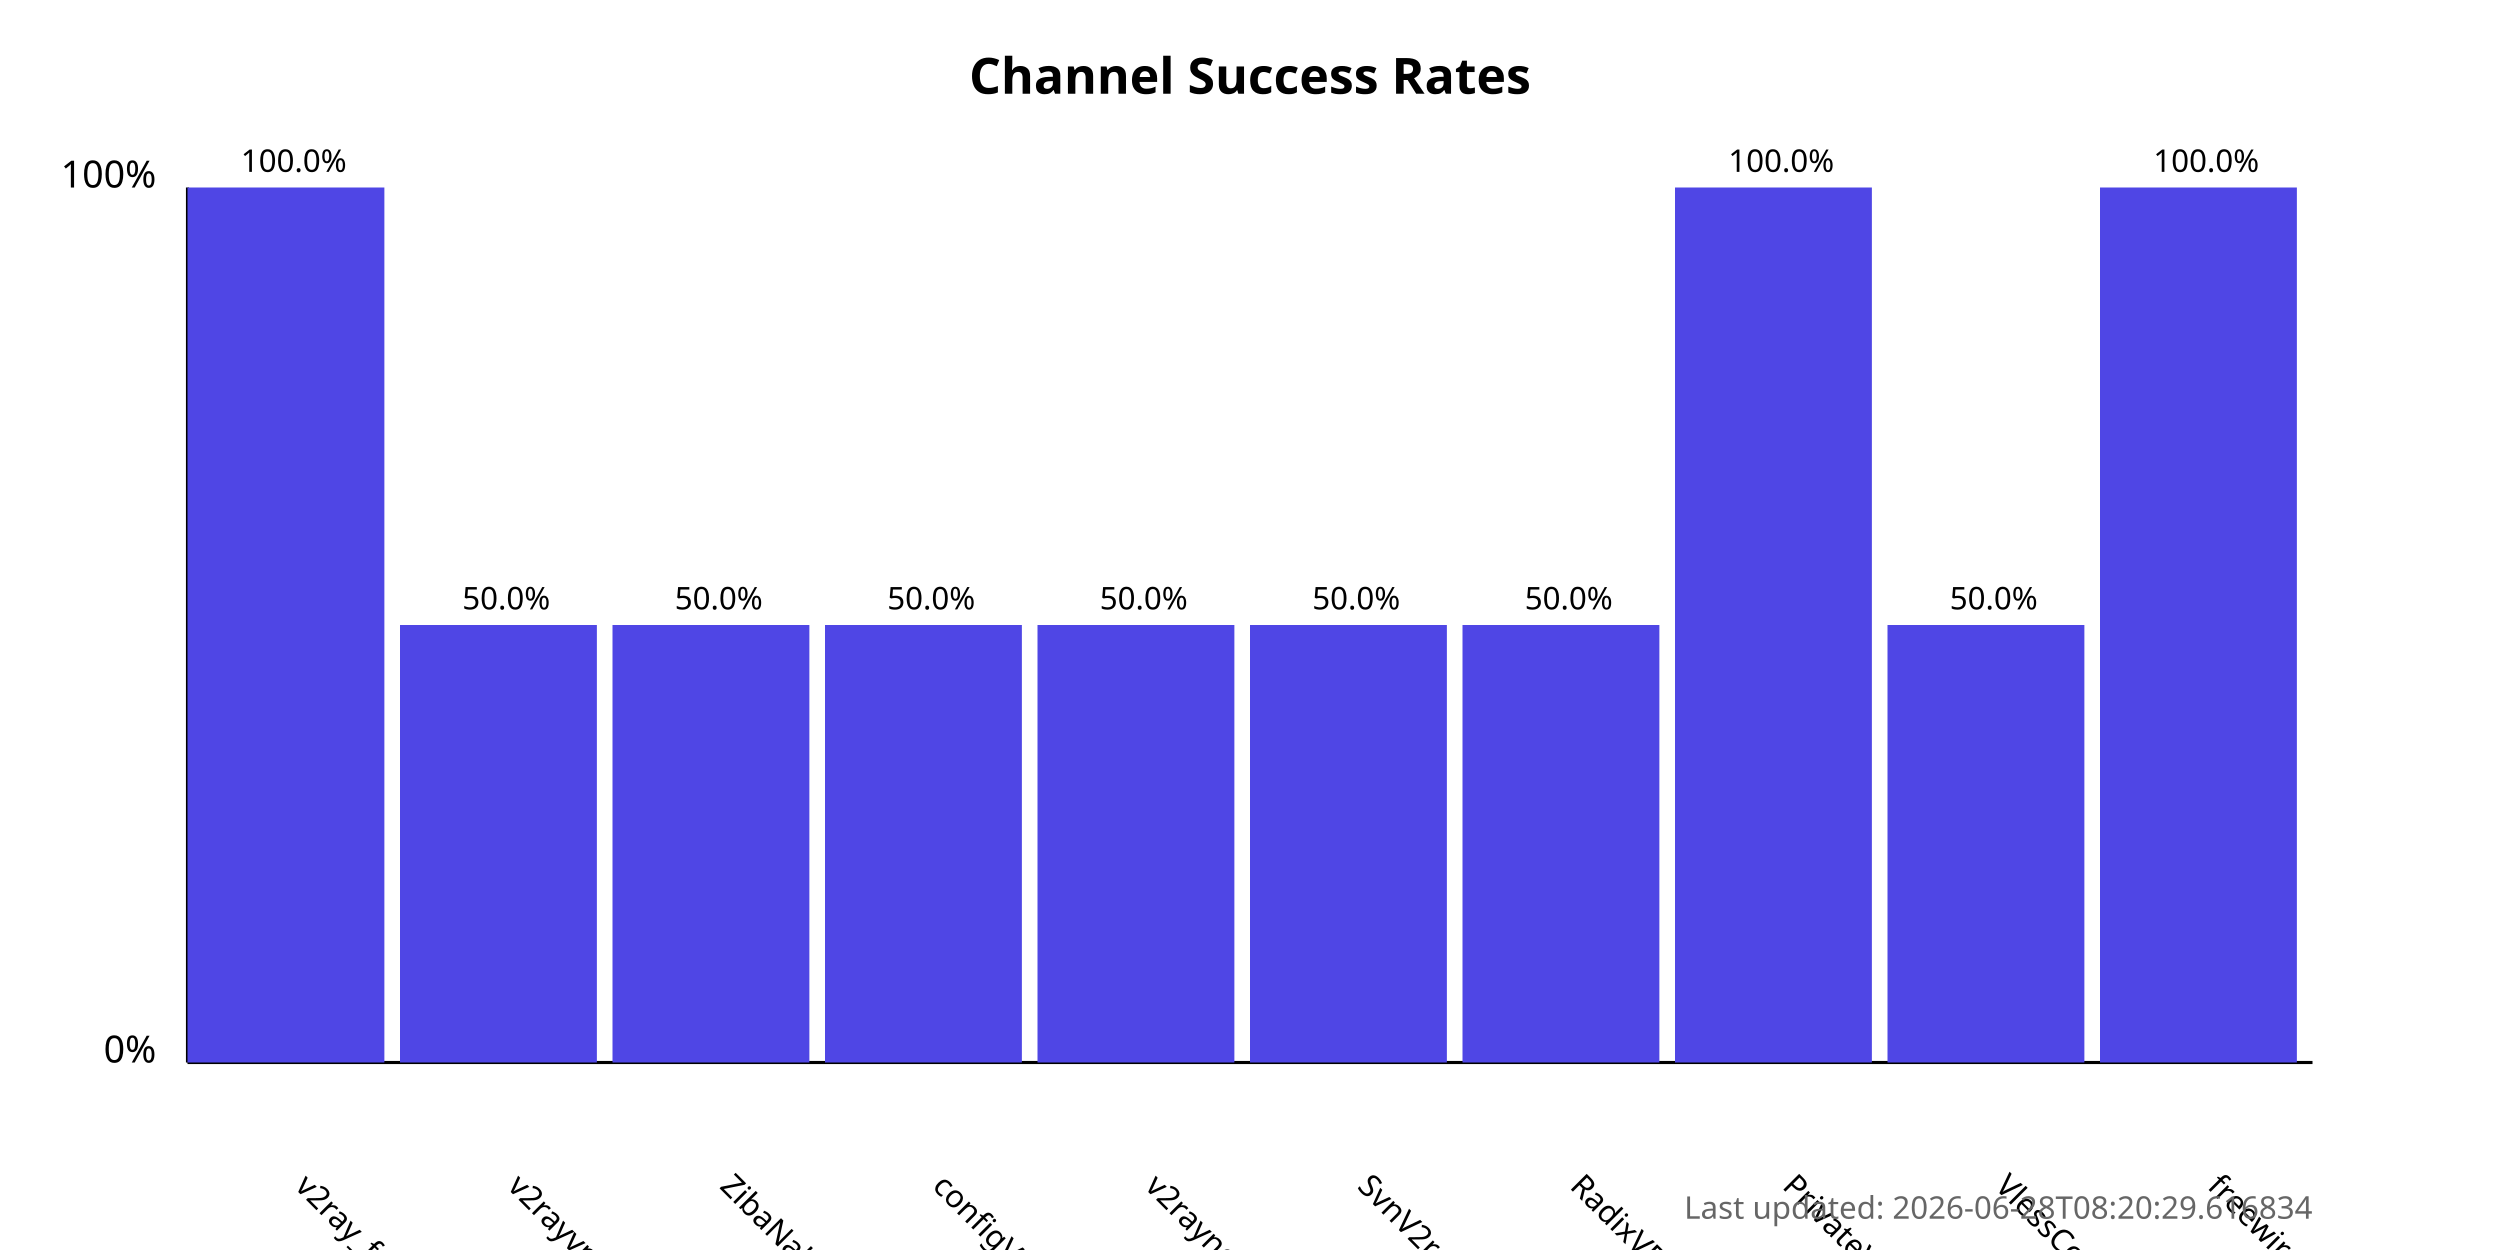
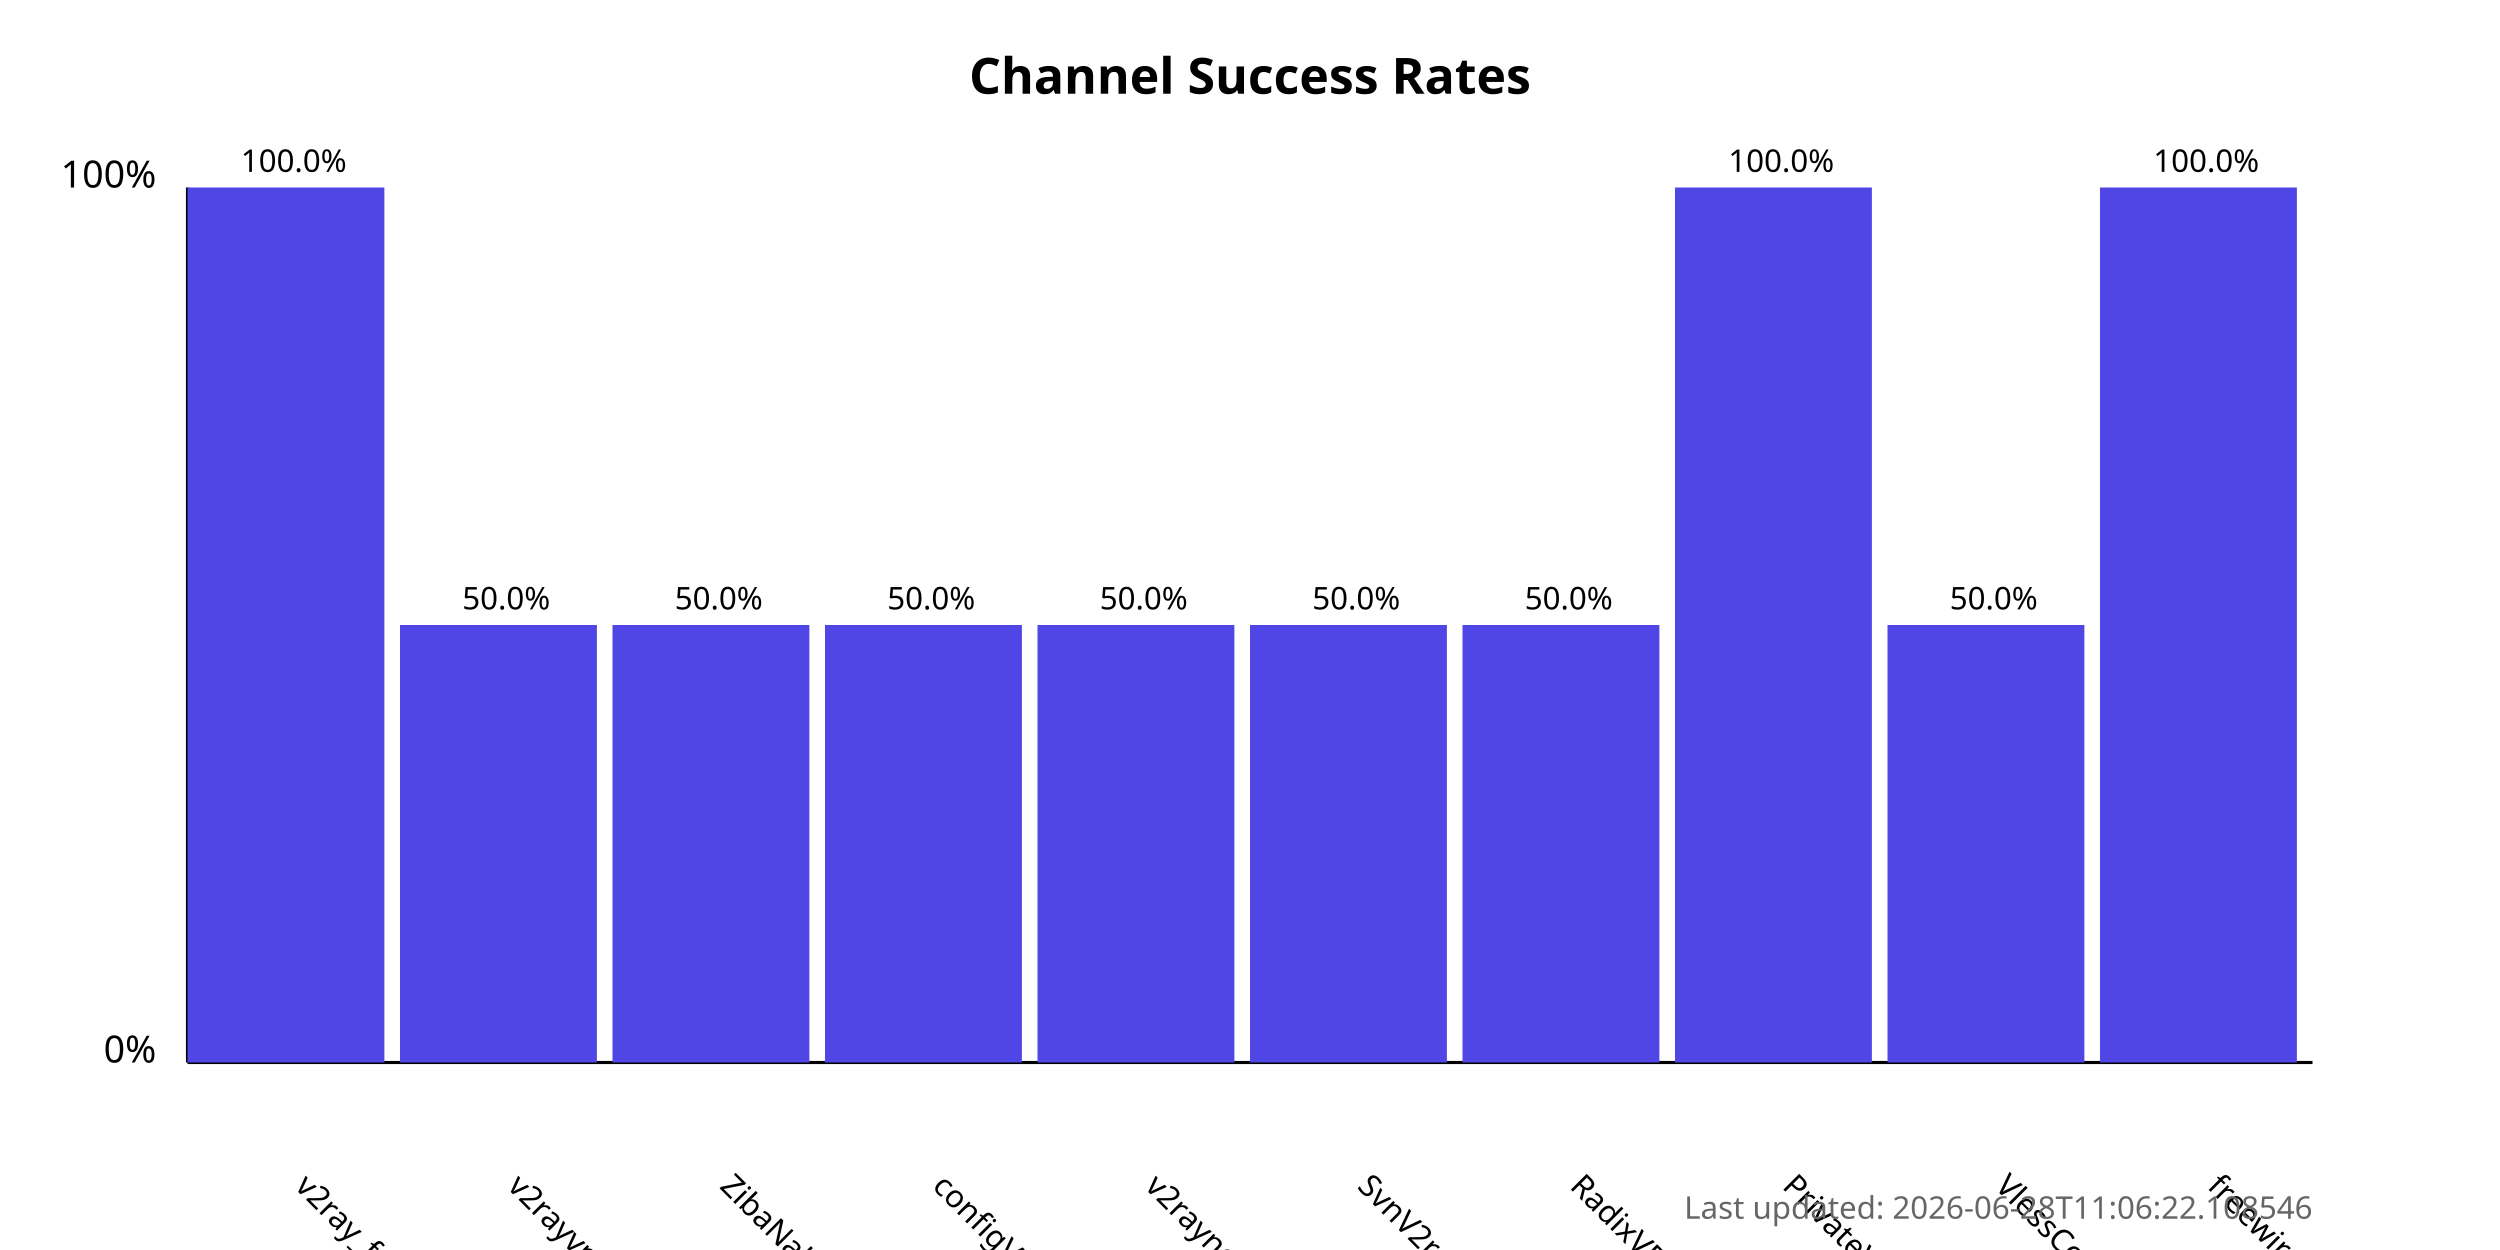
<svg xmlns="http://www.w3.org/2000/svg" width="800" height="400">
  <style>
            .chart-title { font: bold 16px sans-serif; }
            .axis-label { font: 12px sans-serif; }
            .tick-label { font: 10px sans-serif; }
            .bar { fill: #4f46e5; }
            .bar:hover { fill: #6366f1; }
            .timestamp { font: 10px sans-serif; fill: #666; }
        </style>
  <text x="400.0" y="30" text-anchor="middle" class="chart-title">
            Channel Success Rates
        </text>
  <line x1="60" y1="340" x2="60" y2="60" stroke="black" stroke-width="1" />
  <line x1="60" y1="340" x2="740" y2="340" stroke="black" stroke-width="1" />
  <text x="50" y="340" text-anchor="end" class="axis-label">0%</text>
  <text x="50" y="60" text-anchor="end" class="axis-label">100%</text>
  <g>
    <rect x="60" y="60.0" width="63.0" height="280.0" class="bar" />
    <text x="94.0" y="380" transform="rotate(45, 94.0, 380)" text-anchor="start" class="tick-label">
                v2ray_free_conf
            </text>
    <text x="94.0" y="55.0" text-anchor="middle" class="tick-label">
                100.0%
            </text>
  </g>
  <g>
    <rect x="128.0" y="200.0" width="63.0" height="140.0" class="bar" />
    <text x="162.0" y="380" transform="rotate(45, 162.0, 380)" text-anchor="start" class="tick-label">
                v2rayvpno
            </text>
    <text x="162.0" y="195.0" text-anchor="middle" class="tick-label">
                50.0%
            </text>
  </g>
  <g>
    <rect x="196.0" y="200.0" width="63.0" height="140.0" class="bar" />
    <text x="230.0" y="380" transform="rotate(45, 230.0, 380)" text-anchor="start" class="tick-label">
                ZibaNabz
            </text>
    <text x="230.0" y="195.0" text-anchor="middle" class="tick-label">
                50.0%
            </text>
  </g>
  <g>
    <rect x="264.0" y="200.0" width="63.0" height="140.0" class="bar" />
    <text x="298.0" y="380" transform="rotate(45, 298.0, 380)" text-anchor="start" class="tick-label">
                configV2rayForFree
            </text>
    <text x="298.0" y="195.0" text-anchor="middle" class="tick-label">
                50.0%
            </text>
  </g>
  <g>
    <rect x="332.0" y="200.0" width="63.0" height="140.0" class="bar" />
    <text x="366.0" y="380" transform="rotate(45, 366.0, 380)" text-anchor="start" class="tick-label">
                v2rayngvpn
            </text>
    <text x="366.0" y="195.0" text-anchor="middle" class="tick-label">
                50.0%
            </text>
  </g>
  <g>
    <rect x="400.0" y="200.0" width="63.0" height="140.0" class="bar" />
    <text x="434.0" y="380" transform="rotate(45, 434.0, 380)" text-anchor="start" class="tick-label">
                SvnV2ray
            </text>
    <text x="434.0" y="195.0" text-anchor="middle" class="tick-label">
                50.0%
            </text>
  </g>
  <g>
    <rect x="468.0" y="200.0" width="63.0" height="140.0" class="bar" />
    <text x="502.0" y="380" transform="rotate(45, 502.0, 380)" text-anchor="start" class="tick-label">
                RadixVPN
            </text>
    <text x="502.0" y="195.0" text-anchor="middle" class="tick-label">
                50.0%
            </text>
  </g>
  <g>
    <rect x="536.0" y="60.0" width="63.0" height="280.0" class="bar" />
    <text x="570.0" y="380" transform="rotate(45, 570.0, 380)" text-anchor="start" class="tick-label">
                PrivateVPNs
            </text>
    <text x="570.0" y="55.0" text-anchor="middle" class="tick-label">
                100.0%
            </text>
  </g>
  <g>
    <rect x="604.0" y="200.0" width="63.0" height="140.0" class="bar" />
    <text x="638.0" y="380" transform="rotate(45, 638.0, 380)" text-anchor="start" class="tick-label">
                VlessConfig
            </text>
    <text x="638.0" y="195.0" text-anchor="middle" class="tick-label">
                50.0%
            </text>
  </g>
  <g>
    <rect x="672.0" y="60.0" width="63.0" height="280.0" class="bar" />
    <text x="706.0" y="380" transform="rotate(45, 706.0, 380)" text-anchor="start" class="tick-label">
                freewireguard
            </text>
    <text x="706.0" y="55.0" text-anchor="middle" class="tick-label">
                100.0%
            </text>
  </g>
  <text x="740" y="390" text-anchor="end" class="timestamp">
-             Last updated: 2026-06-28T08:20:29.616834
+             Last updated: 2026-06-28T11:06:22.108546
        </text>
</svg>
